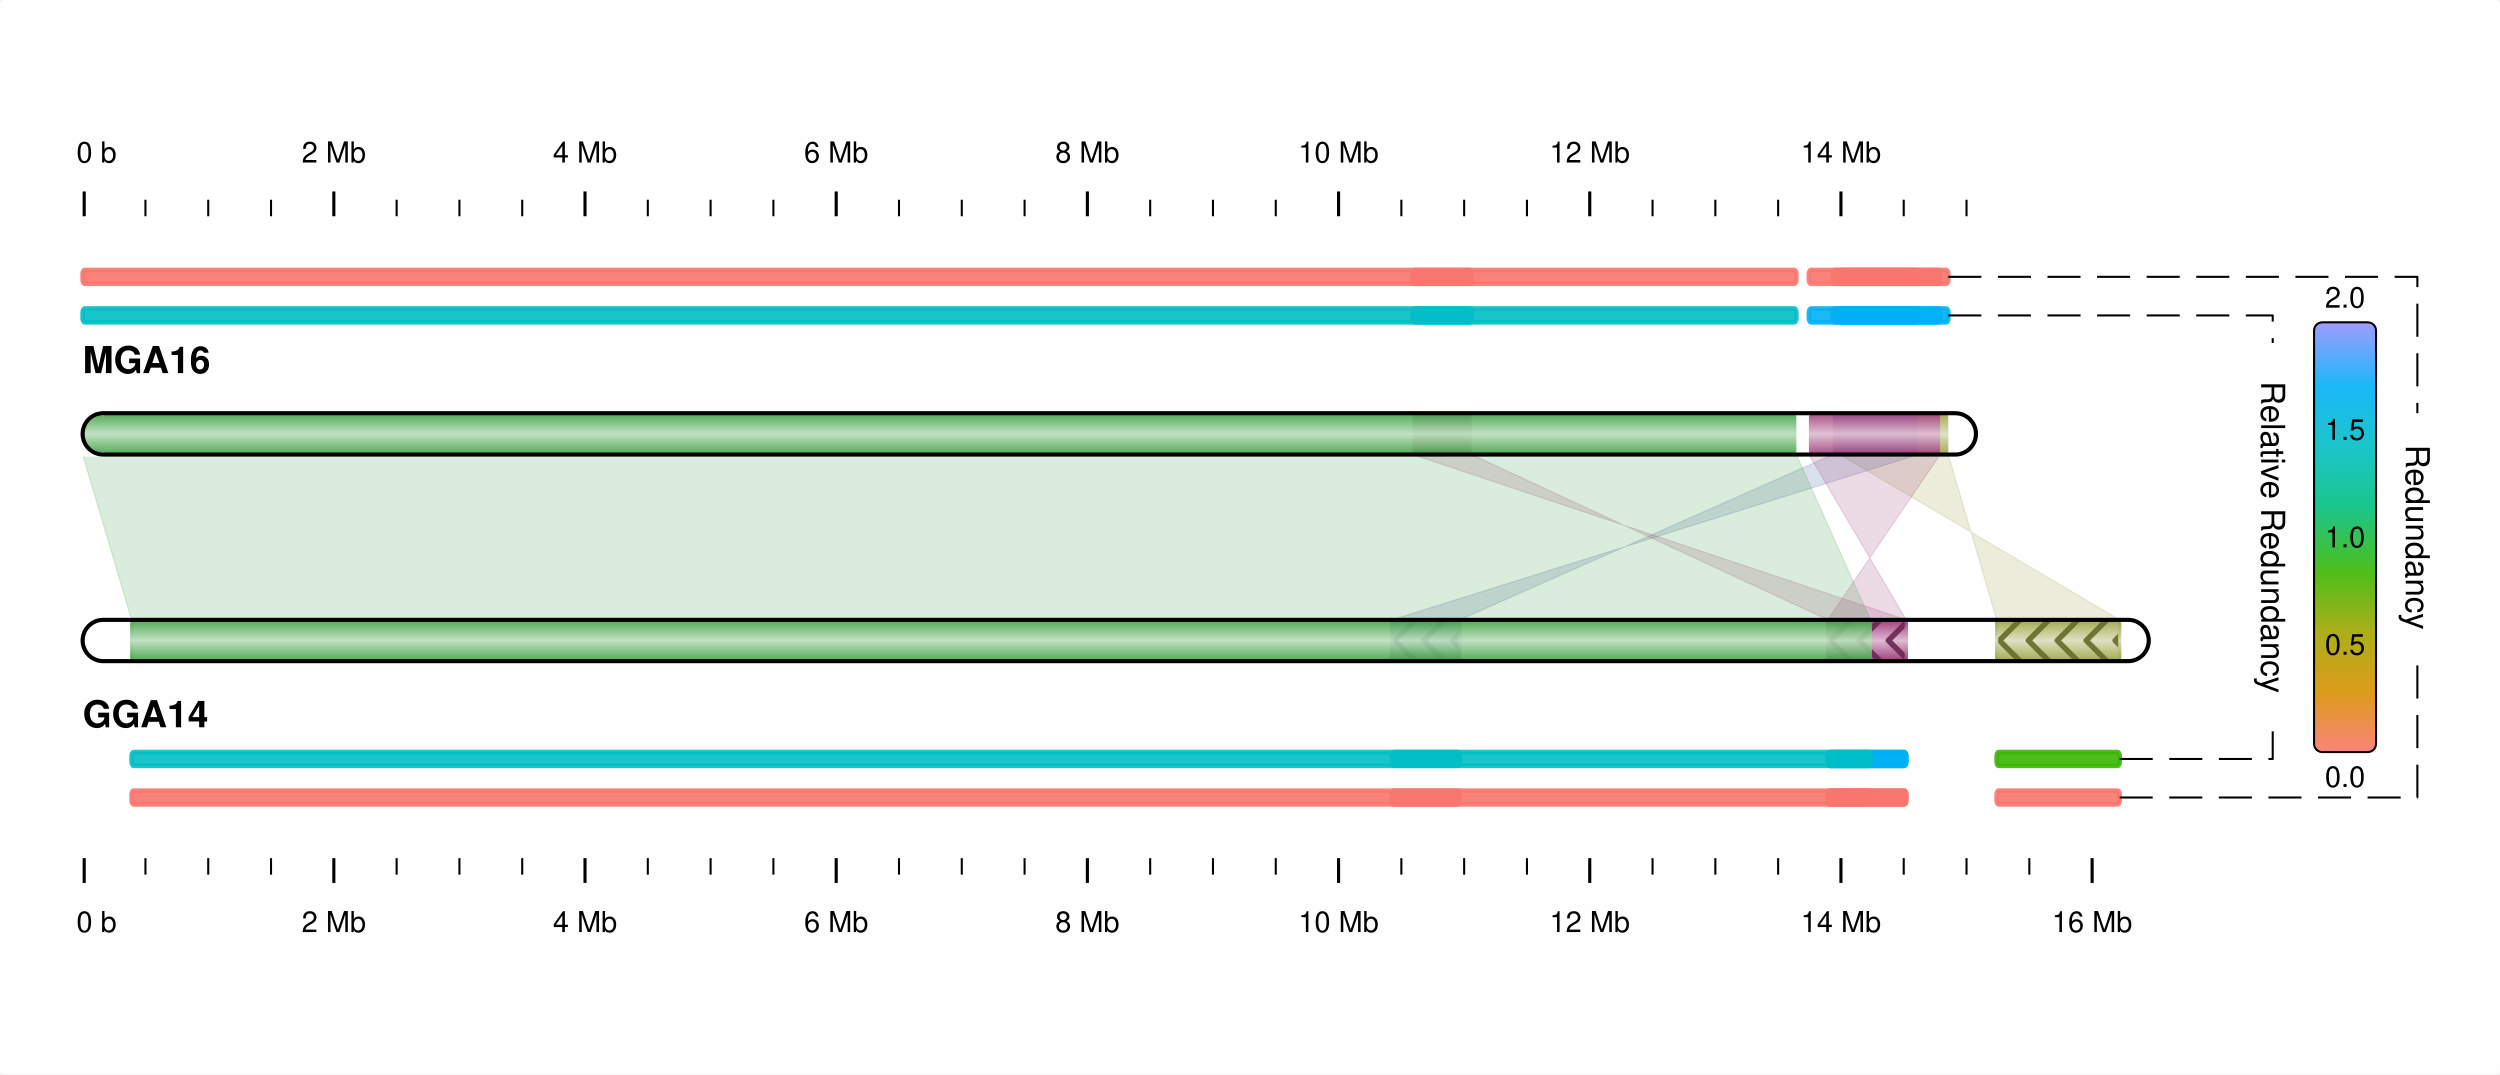
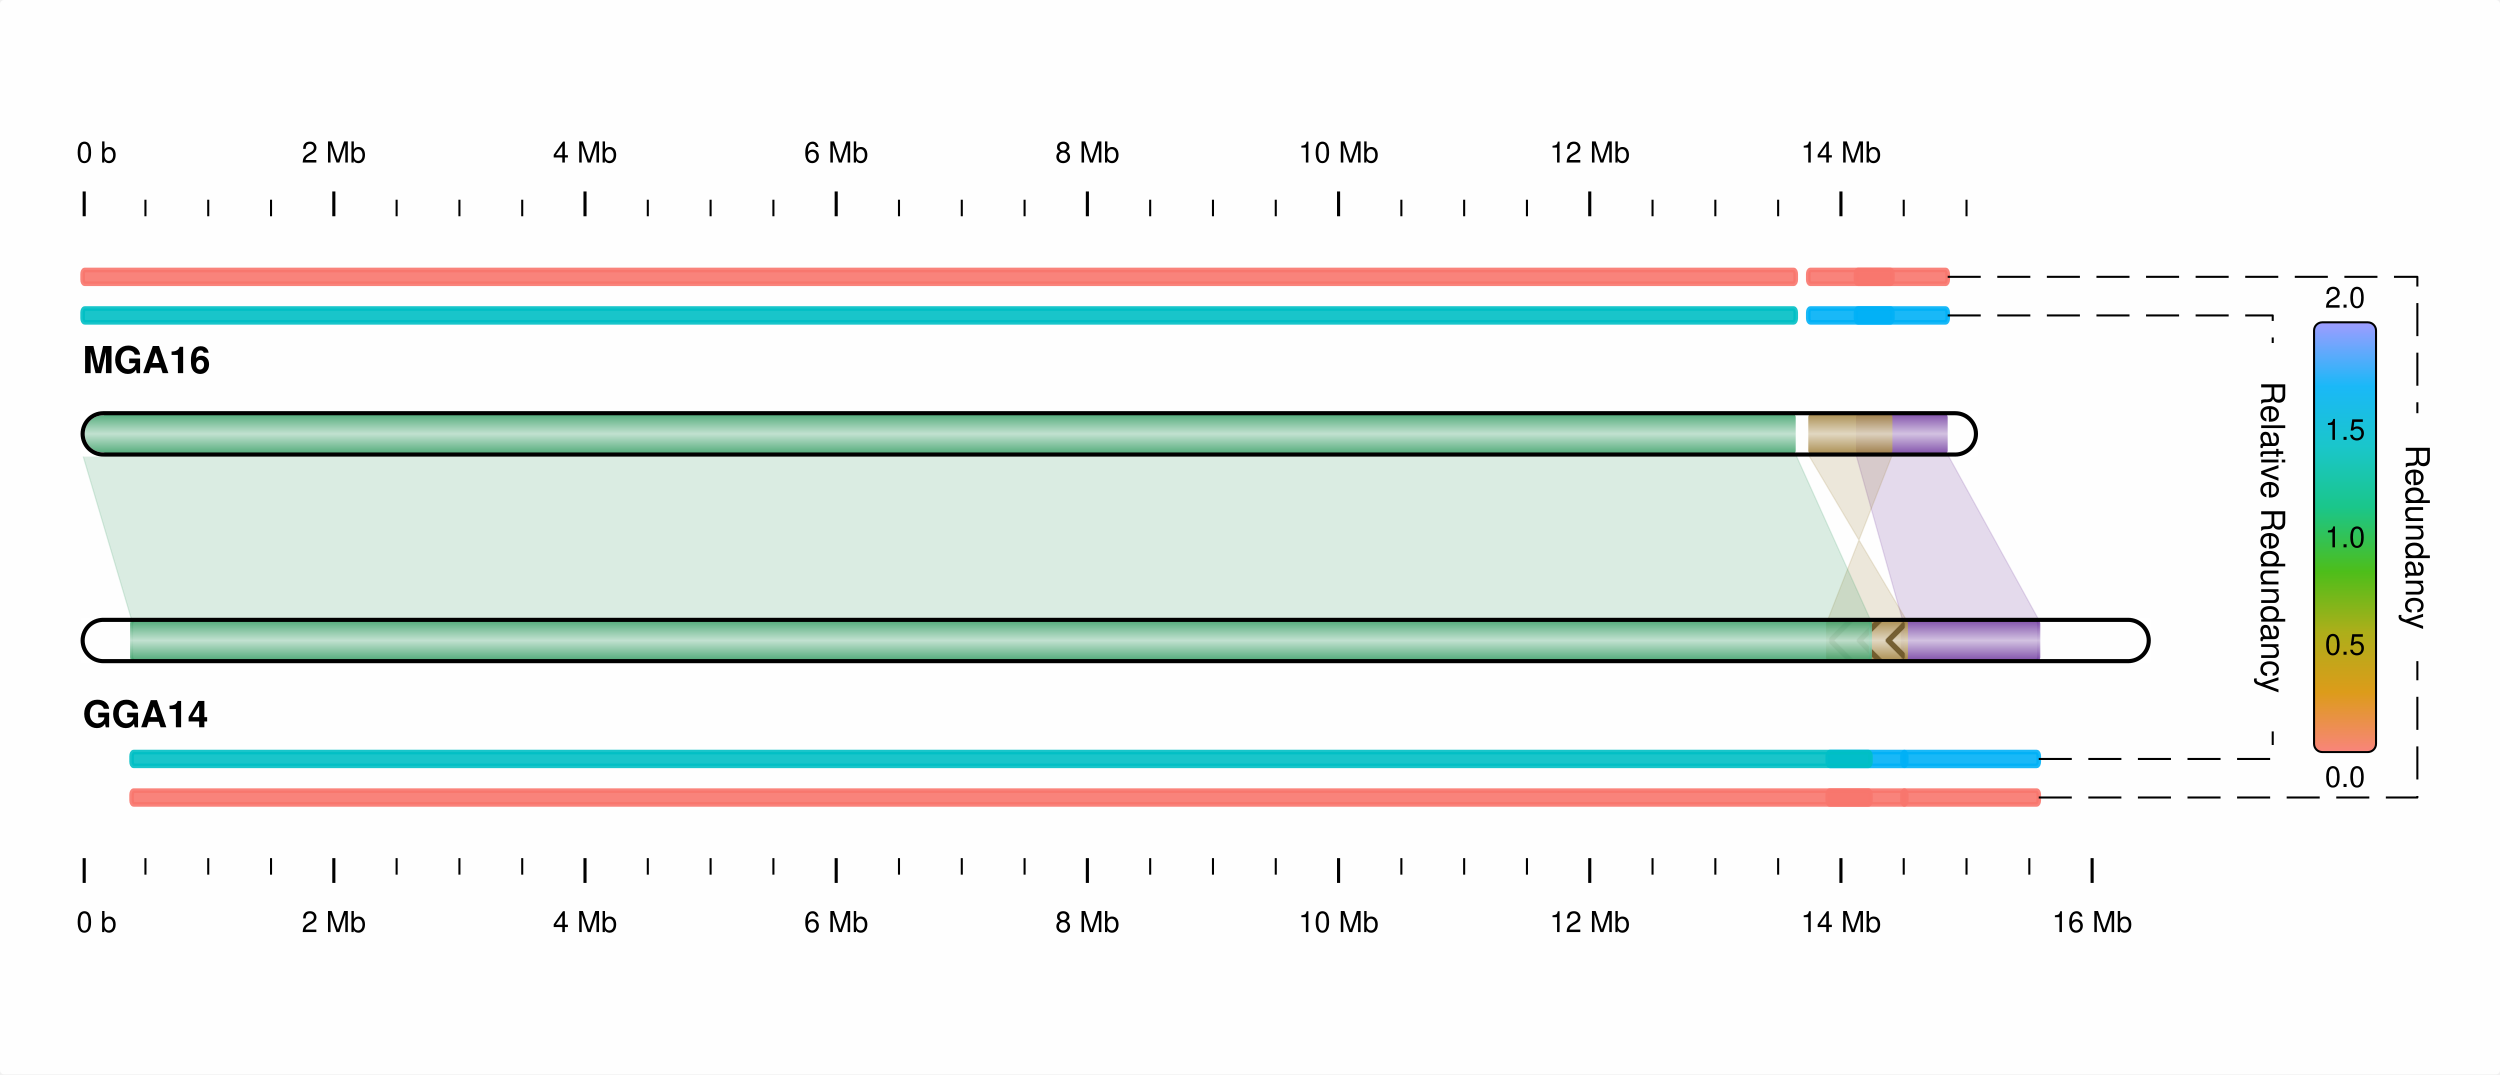
<svg xmlns="http://www.w3.org/2000/svg" viewBox="0 0 605 260">
  <rect x="0" y="0" width="605" height="260" rx="1" ry="1" fill="white" fill-opacity="0.9" stroke="white" stroke-width="0" stroke-opacity="1" />
  <text id="18.50000039.333328" x="18.5" y="39.333" dominant-baseline="" baseline-shift="" alignment-baseline="" font-size="7px" font-family="Helvetica,Arial" font-variant="normal" text-anchor="start" text-align="start" line-height="125%%">
0 b</text>
  <line id="20.37500046.33332820.37500052.333328" x1="20.375" y1="46.333" x2="20.375" y2="52.333" stroke-width="0.75" stroke="black" />
  <line id="35.19664448.33332835.19664452.333328" x1="35.197" y1="48.333" x2="35.197" y2="52.333" stroke-width="0.5" stroke="black" />
  <line id="50.39328848.33332850.39328852.333328" x1="50.393" y1="48.333" x2="50.393" y2="52.333" stroke-width="0.5" stroke="black" />
  <line id="65.58993548.33332865.58993552.333328" x1="65.59" y1="48.333" x2="65.59" y2="52.333" stroke-width="0.5" stroke="black" />
  <line id="80.78657546.33332880.78657552.333328" x1="80.787" y1="46.333" x2="80.787" y2="52.333" stroke-width="0.75" stroke="black" />
  <text id="80.78657539.333328" x="80.787" y="39.333" dominant-baseline="" baseline-shift="" alignment-baseline="" font-size="7px" font-weight="normal" font-family="Helvetica,Arial" font-variant="normal" text-anchor="middle" text-align="start" line-height="125%%">
2 Mb</text>
  <line id="95.98322348.33332895.98322352.333328" x1="95.983" y1="48.333" x2="95.983" y2="52.333" stroke-width="0.5" stroke="black" />
  <line id="111.17987148.333328111.17987152.333328" x1="111.18" y1="48.333" x2="111.18" y2="52.333" stroke-width="0.5" stroke="black" />
  <line id="126.37651148.333328126.37651152.333328" x1="126.377" y1="48.333" x2="126.377" y2="52.333" stroke-width="0.5" stroke="black" />
  <line id="141.57315146.333328141.57315152.333328" x1="141.573" y1="46.333" x2="141.573" y2="52.333" stroke-width="0.75" stroke="black" />
  <text id="141.57315139.333328" x="141.573" y="39.333" dominant-baseline="" baseline-shift="" alignment-baseline="" font-size="7px" font-weight="normal" font-family="Helvetica,Arial" font-variant="normal" text-anchor="middle" text-align="start" line-height="125%%">
4 Mb</text>
  <line id="156.76980648.333328156.76980652.333328" x1="156.77" y1="48.333" x2="156.77" y2="52.333" stroke-width="0.5" stroke="black" />
  <line id="171.96644648.333328171.96644652.333328" x1="171.966" y1="48.333" x2="171.966" y2="52.333" stroke-width="0.5" stroke="black" />
  <line id="187.16308648.333328187.16308652.333328" x1="187.163" y1="48.333" x2="187.163" y2="52.333" stroke-width="0.5" stroke="black" />
  <line id="202.35974146.333328202.35974152.333328" x1="202.36" y1="46.333" x2="202.36" y2="52.333" stroke-width="0.75" stroke="black" />
  <text id="202.35974139.333328" x="202.36" y="39.333" dominant-baseline="" baseline-shift="" alignment-baseline="" font-size="7px" font-weight="normal" font-family="Helvetica,Arial" font-variant="normal" text-anchor="middle" text-align="start" line-height="125%%">
6 Mb</text>
  <line id="217.55638148.333328217.55638152.333328" x1="217.556" y1="48.333" x2="217.556" y2="52.333" stroke-width="0.5" stroke="black" />
  <line id="232.75302148.333328232.75302152.333328" x1="232.753" y1="48.333" x2="232.753" y2="52.333" stroke-width="0.5" stroke="black" />
  <line id="247.94966148.333328247.94966152.333328" x1="247.95" y1="48.333" x2="247.95" y2="52.333" stroke-width="0.5" stroke="black" />
  <line id="263.14630146.333328263.14630152.333328" x1="263.146" y1="46.333" x2="263.146" y2="52.333" stroke-width="0.75" stroke="black" />
  <text id="263.14630139.333328" x="263.146" y="39.333" dominant-baseline="" baseline-shift="" alignment-baseline="" font-size="7px" font-weight="normal" font-family="Helvetica,Arial" font-variant="normal" text-anchor="middle" text-align="start" line-height="125%%">
8 Mb</text>
  <line id="278.34295748.333328278.34295752.333328" x1="278.343" y1="48.333" x2="278.343" y2="52.333" stroke-width="0.5" stroke="black" />
  <line id="293.53961248.333328293.53961252.333328" x1="293.54" y1="48.333" x2="293.54" y2="52.333" stroke-width="0.5" stroke="black" />
  <line id="308.73623748.333328308.73623752.333328" x1="308.736" y1="48.333" x2="308.736" y2="52.333" stroke-width="0.5" stroke="black" />
  <line id="323.93289246.333328323.93289252.333328" x1="323.933" y1="46.333" x2="323.933" y2="52.333" stroke-width="0.75" stroke="black" />
  <text id="323.93289239.333328" x="323.933" y="39.333" dominant-baseline="" baseline-shift="" alignment-baseline="" font-size="7px" font-weight="normal" font-family="Helvetica,Arial" font-variant="normal" text-anchor="middle" text-align="start" line-height="125%%">
10 Mb</text>
  <line id="339.12954748.333328339.12954752.333328" x1="339.13" y1="48.333" x2="339.13" y2="52.333" stroke-width="0.5" stroke="black" />
  <line id="354.32617248.333328354.32617252.333328" x1="354.326" y1="48.333" x2="354.326" y2="52.333" stroke-width="0.5" stroke="black" />
  <line id="369.52282748.333328369.52282752.333328" x1="369.523" y1="48.333" x2="369.523" y2="52.333" stroke-width="0.5" stroke="black" />
  <line id="384.71948246.333328384.71948252.333328" x1="384.719" y1="46.333" x2="384.719" y2="52.333" stroke-width="0.75" stroke="black" />
  <text id="384.71948239.333328" x="384.719" y="39.333" dominant-baseline="" baseline-shift="" alignment-baseline="" font-size="7px" font-weight="normal" font-family="Helvetica,Arial" font-variant="normal" text-anchor="middle" text-align="start" line-height="125%%">
12 Mb</text>
  <line id="399.91610748.333328399.91610752.333328" x1="399.916" y1="48.333" x2="399.916" y2="52.333" stroke-width="0.5" stroke="black" />
  <line id="415.11276248.333328415.11276252.333328" x1="415.113" y1="48.333" x2="415.113" y2="52.333" stroke-width="0.5" stroke="black" />
  <line id="430.30941848.333328430.30941852.333328" x1="430.309" y1="48.333" x2="430.309" y2="52.333" stroke-width="0.5" stroke="black" />
  <line id="445.50604246.333328445.50604252.333328" x1="445.506" y1="46.333" x2="445.506" y2="52.333" stroke-width="0.75" stroke="black" />
  <text id="445.50604239.333328" x="445.506" y="39.333" dominant-baseline="" baseline-shift="" alignment-baseline="" font-size="7px" font-weight="normal" font-family="Helvetica,Arial" font-variant="normal" text-anchor="middle" text-align="start" line-height="125%%">
14 Mb</text>
  <line id="460.70269848.333328460.70269852.333328" x1="460.703" y1="48.333" x2="460.703" y2="52.333" stroke-width="0.5" stroke="black" />
  <line id="475.89932348.333328475.89932352.333328" x1="475.899" y1="48.333" x2="475.899" y2="52.333" stroke-width="0.5" stroke="black" />
  <text id="18.500000225.566666" x="18.5" y="225.567" dominant-baseline="" baseline-shift="" alignment-baseline="" font-size="7px" font-family="Helvetica,Arial" font-variant="normal" text-anchor="start" text-align="start" line-height="125%%">
0 b</text>
  <line id="20.375000213.66667220.375000207.666672" x1="20.375" y1="213.667" x2="20.375" y2="207.667" stroke-width="0.75" stroke="black" />
  <line id="35.196644211.66667235.196644207.666672" x1="35.197" y1="211.667" x2="35.197" y2="207.667" stroke-width="0.5" stroke="black" />
  <line id="50.393288211.66667250.393288207.666672" x1="50.393" y1="211.667" x2="50.393" y2="207.667" stroke-width="0.5" stroke="black" />
  <line id="65.589935211.66667265.589935207.666672" x1="65.59" y1="211.667" x2="65.59" y2="207.667" stroke-width="0.5" stroke="black" />
  <line id="80.786575213.66667280.786575207.666672" x1="80.787" y1="213.667" x2="80.787" y2="207.667" stroke-width="0.75" stroke="black" />
  <text id="80.786575225.566666" x="80.787" y="225.567" dominant-baseline="" baseline-shift="" alignment-baseline="" font-size="7px" font-weight="normal" font-family="Helvetica,Arial" font-variant="normal" text-anchor="middle" text-align="start" line-height="125%%">
2 Mb</text>
  <line id="95.983223211.66667295.983223207.666672" x1="95.983" y1="211.667" x2="95.983" y2="207.667" stroke-width="0.5" stroke="black" />
  <line id="111.179871211.666672111.179871207.666672" x1="111.18" y1="211.667" x2="111.18" y2="207.667" stroke-width="0.5" stroke="black" />
  <line id="126.376511211.666672126.376511207.666672" x1="126.377" y1="211.667" x2="126.377" y2="207.667" stroke-width="0.5" stroke="black" />
  <line id="141.573151213.666672141.573151207.666672" x1="141.573" y1="213.667" x2="141.573" y2="207.667" stroke-width="0.75" stroke="black" />
  <text id="141.573151225.566666" x="141.573" y="225.567" dominant-baseline="" baseline-shift="" alignment-baseline="" font-size="7px" font-weight="normal" font-family="Helvetica,Arial" font-variant="normal" text-anchor="middle" text-align="start" line-height="125%%">
4 Mb</text>
  <line id="156.769806211.666672156.769806207.666672" x1="156.77" y1="211.667" x2="156.77" y2="207.667" stroke-width="0.5" stroke="black" />
  <line id="171.966446211.666672171.966446207.666672" x1="171.966" y1="211.667" x2="171.966" y2="207.667" stroke-width="0.5" stroke="black" />
  <line id="187.163086211.666672187.163086207.666672" x1="187.163" y1="211.667" x2="187.163" y2="207.667" stroke-width="0.5" stroke="black" />
  <line id="202.359741213.666672202.359741207.666672" x1="202.36" y1="213.667" x2="202.36" y2="207.667" stroke-width="0.75" stroke="black" />
  <text id="202.359741225.566666" x="202.36" y="225.567" dominant-baseline="" baseline-shift="" alignment-baseline="" font-size="7px" font-weight="normal" font-family="Helvetica,Arial" font-variant="normal" text-anchor="middle" text-align="start" line-height="125%%">
6 Mb</text>
  <line id="217.556381211.666672217.556381207.666672" x1="217.556" y1="211.667" x2="217.556" y2="207.667" stroke-width="0.5" stroke="black" />
  <line id="232.753021211.666672232.753021207.666672" x1="232.753" y1="211.667" x2="232.753" y2="207.667" stroke-width="0.5" stroke="black" />
  <line id="247.949661211.666672247.949661207.666672" x1="247.95" y1="211.667" x2="247.95" y2="207.667" stroke-width="0.5" stroke="black" />
  <line id="263.146301213.666672263.146301207.666672" x1="263.146" y1="213.667" x2="263.146" y2="207.667" stroke-width="0.75" stroke="black" />
  <text id="263.146301225.566666" x="263.146" y="225.567" dominant-baseline="" baseline-shift="" alignment-baseline="" font-size="7px" font-weight="normal" font-family="Helvetica,Arial" font-variant="normal" text-anchor="middle" text-align="start" line-height="125%%">
8 Mb</text>
  <line id="278.342957211.666672278.342957207.666672" x1="278.343" y1="211.667" x2="278.343" y2="207.667" stroke-width="0.5" stroke="black" />
  <line id="293.539612211.666672293.539612207.666672" x1="293.54" y1="211.667" x2="293.54" y2="207.667" stroke-width="0.5" stroke="black" />
  <line id="308.736237211.666672308.736237207.666672" x1="308.736" y1="211.667" x2="308.736" y2="207.667" stroke-width="0.5" stroke="black" />
  <line id="323.932892213.666672323.932892207.666672" x1="323.933" y1="213.667" x2="323.933" y2="207.667" stroke-width="0.75" stroke="black" />
  <text id="323.932892225.566666" x="323.933" y="225.567" dominant-baseline="" baseline-shift="" alignment-baseline="" font-size="7px" font-weight="normal" font-family="Helvetica,Arial" font-variant="normal" text-anchor="middle" text-align="start" line-height="125%%">
10 Mb</text>
  <line id="339.129547211.666672339.129547207.666672" x1="339.13" y1="211.667" x2="339.13" y2="207.667" stroke-width="0.5" stroke="black" />
  <line id="354.326172211.666672354.326172207.666672" x1="354.326" y1="211.667" x2="354.326" y2="207.667" stroke-width="0.5" stroke="black" />
  <line id="369.522827211.666672369.522827207.666672" x1="369.523" y1="211.667" x2="369.523" y2="207.667" stroke-width="0.5" stroke="black" />
  <line id="384.719482213.666672384.719482207.666672" x1="384.719" y1="213.667" x2="384.719" y2="207.667" stroke-width="0.75" stroke="black" />
  <text id="384.719482225.566666" x="384.719" y="225.567" dominant-baseline="" baseline-shift="" alignment-baseline="" font-size="7px" font-weight="normal" font-family="Helvetica,Arial" font-variant="normal" text-anchor="middle" text-align="start" line-height="125%%">
12 Mb</text>
  <line id="399.916107211.666672399.916107207.666672" x1="399.916" y1="211.667" x2="399.916" y2="207.667" stroke-width="0.5" stroke="black" />
  <line id="415.112762211.666672415.112762207.666672" x1="415.113" y1="211.667" x2="415.113" y2="207.667" stroke-width="0.5" stroke="black" />
  <line id="430.309418211.666672430.309418207.666672" x1="430.309" y1="211.667" x2="430.309" y2="207.667" stroke-width="0.5" stroke="black" />
  <line id="445.506042213.666672445.506042207.666672" x1="445.506" y1="213.667" x2="445.506" y2="207.667" stroke-width="0.75" stroke="black" />
  <text id="445.506042225.566666" x="445.506" y="225.567" dominant-baseline="" baseline-shift="" alignment-baseline="" font-size="7px" font-weight="normal" font-family="Helvetica,Arial" font-variant="normal" text-anchor="middle" text-align="start" line-height="125%%">
14 Mb</text>
  <line id="460.702698211.666672460.702698207.666672" x1="460.703" y1="211.667" x2="460.703" y2="207.667" stroke-width="0.5" stroke="black" />
  <line id="475.899323211.666672475.899323207.666672" x1="475.899" y1="211.667" x2="475.899" y2="207.667" stroke-width="0.5" stroke="black" />
  <line id="491.095978211.666672491.095978207.666672" x1="491.096" y1="211.667" x2="491.096" y2="207.667" stroke-width="0.5" stroke="black" />
  <line id="506.292633213.666672506.292633207.666672" x1="506.293" y1="213.667" x2="506.293" y2="207.667" stroke-width="0.75" stroke="black" />
  <text id="506.292633225.566666" x="506.293" y="225.567" dominant-baseline="" baseline-shift="" alignment-baseline="" font-size="7px" font-weight="normal" font-family="Helvetica,Arial" font-variant="normal" text-anchor="middle" text-align="start" line-height="125%%">
16 Mb</text>
  <defs id="">
-     <linearGradient id="grad445.202118110.000000" x1="0%" y1="0%" x2="100%" y2="0%">
-       <stop offset="0%" stop-color="#96A03B" stop-opacity="1" />
-       <stop offset="50%" stop-color="#DADDBA" stop-opacity="1" />
-       <stop offset="100%" stop-color="#96A03B" stop-opacity="1" />
-     </linearGradient>
-   </defs>
-   <rect x="445.202" y="110" width="10" height="26.29" rx="1" ry="1" fill="url(#grad445.202118110.000000)" fill-opacity="0.9" stroke-width="0.75" stroke-opacity="0.9" transform="rotate(-90 445.2021 110)" />
-   <defs id="">
-     <linearGradient id="grad445.202118110.000000NRC" x1="0%" y1="0%" x2="100%" y2="0%">
-       <stop offset="100%" stop-color="#00B0F6" stop-opacity="1" />
-     </linearGradient>
-   </defs>
-   <rect x="477.202" y="110" width="3.333" height="26.29" rx="1" ry="0.5" fill="url(#grad445.202118110.000000NRC)" fill-opacity="0.9" stroke="url(#grad445.202118110.000000NRC)" stroke-width="1.125" stroke-opacity="0.9" transform="rotate(-90 445.2021 110)" />
-   <defs id="">
-     <linearGradient id="grad445.202118110.000000NRCRedun" x1="0%" y1="0%" x2="100%" y2="0%">
-       <stop offset="100%" stop-color="#F8766D" stop-opacity="1" />
-     </linearGradient>
-   </defs>
-   <rect x="486.535" y="110" width="3.333" height="26.29" rx="1" ry="0.5" fill="url(#grad445.202118110.000000NRCRedun)" fill-opacity="0.9" stroke="url(#grad445.202118110.000000NRCRedun)" stroke-width="1.125" stroke-opacity="0.9" transform="rotate(-90 445.2021 110)" />
-   <defs id="">
-     <linearGradient id="grad483.193726160.000000" x1="0%" y1="0%" x2="100%" y2="0%">
-       <stop offset="0%" stop-color="#96A03B" stop-opacity="1" />
-       <stop offset="50%" stop-color="#DADDBA" stop-opacity="1" />
-       <stop offset="100%" stop-color="#96A03B" stop-opacity="1" />
-     </linearGradient>
-   </defs>
-   <rect x="483.194" y="160" width="10" height="29.764" rx="1" ry="1" fill="url(#grad483.193726160.000000)" fill-opacity="0.9" stroke="url(#grad483.193726160.000000)" stroke-width="0.75" stroke-opacity="0.9" transform="rotate(-90 483.1937 160)" />
-   <defs id="">
-     <pattern id="Wavy483.193726160.000000" x="483.194" y="160" width="10" height="7" patternUnits="userSpaceOnUse">
-       <path id="" d="m -0.665,6.335 l 5.665,-5.67 l 5.665,5.67 " fill="none" fill-opacity="0.9" stroke="#646B27" stroke-opacity="1" stroke-linejoin="round" stroke-width="1.33" />
+     <linearGradient id="grad449.153229110.000000" x1="0%" y1="0%" x2="100%" y2="0%">
+       <stop offset="0%" stop-color="#713BA0" stop-opacity="1" />
+       <stop offset="50%" stop-color="#CDBADD" stop-opacity="1" />
+       <stop offset="100%" stop-color="#713BA0" stop-opacity="1" />
+     </linearGradient>
+   </defs>
+   <rect x="449.153" y="110" width="10" height="22.187" rx="1" ry="1" fill="url(#grad449.153229110.000000)" fill-opacity="0.9" stroke-width="0.75" stroke-opacity="0.9" transform="rotate(-90 449.1532 110)" />
+   <defs id="">
+     <linearGradient id="grad449.153229110.000000NRC" x1="0%" y1="0%" x2="100%" y2="0%">
+       <stop offset="100%" stop-color="#00B0F6" stop-opacity="1" />
+     </linearGradient>
+   </defs>
+   <rect x="481.153" y="110" width="3.333" height="22.187" rx="1" ry="0.5" fill="url(#grad449.153229110.000000NRC)" fill-opacity="0.9" stroke="url(#grad449.153229110.000000NRC)" stroke-width="1.125" stroke-opacity="0.9" transform="rotate(-90 449.1532 110)" />
+   <defs id="">
+     <linearGradient id="grad449.153229110.000000NRCRedun" x1="0%" y1="0%" x2="100%" y2="0%">
+       <stop offset="100%" stop-color="#F8766D" stop-opacity="1" />
+     </linearGradient>
+   </defs>
+   <rect x="490.487" y="110" width="3.333" height="22.187" rx="1" ry="0.5" fill="url(#grad449.153229110.000000NRCRedun)" fill-opacity="0.9" stroke="url(#grad449.153229110.000000NRCRedun)" stroke-width="1.125" stroke-opacity="0.9" transform="rotate(-90 449.1532 110)" />
+   <defs id="">
+     <linearGradient id="grad460.398773160.000000" x1="0%" y1="0%" x2="100%" y2="0%">
+       <stop offset="0%" stop-color="#713BA0" stop-opacity="1" />
+       <stop offset="50%" stop-color="#CDBADD" stop-opacity="1" />
+       <stop offset="100%" stop-color="#713BA0" stop-opacity="1" />
+     </linearGradient>
+   </defs>
+   <rect x="460.399" y="160" width="10" height="32.977" rx="1" ry="1" fill="url(#grad460.398773160.000000)" fill-opacity="0.9" stroke="url(#grad460.398773160.000000)" stroke-width="0.75" stroke-opacity="0.9" transform="rotate(-90 460.3988 160)" />
+   <defs id="">
+     <linearGradient id="grad460.398773160.000000NRC" x1="0%" y1="0%" x2="100%" y2="0%">
+       <stop offset="100%" stop-color="#00B0F6" stop-opacity="1" />
+     </linearGradient>
+   </defs>
+   <rect x="435.065" y="160" width="3.333" height="32.977" rx="1" ry="0.5" fill="url(#grad460.398773160.000000NRC)" fill-opacity="0.9" stroke="url(#grad460.398773160.000000NRC)" stroke-width="1.125" stroke-opacity="0.9" transform="rotate(-90 460.3988 160)" />
+   <defs id="">
+     <linearGradient id="grad460.398773160.000000NRCRedun" x1="0%" y1="0%" x2="100%" y2="0%">
+       <stop offset="100%" stop-color="#F8766D" stop-opacity="1" />
+     </linearGradient>
+   </defs>
+   <rect x="425.732" y="160" width="3.333" height="32.977" rx="1" ry="0.5" fill="url(#grad460.398773160.000000NRCRedun)" fill-opacity="0.9" stroke="url(#grad460.398773160.000000NRCRedun)" stroke-width="1.125" stroke-opacity="0.9" transform="rotate(-90 460.3988 160)" />
+   <polygon points="449.153,110 471.34,110 493.375,150 460.399,150 " fill="#713BA0" stroke="#713BA0" stroke-width="0.3" stroke-opacity="0.18" fill-opacity="0.18" />
+   <defs id="">
+     <linearGradient id="grad437.603790110.000000" x1="0%" y1="0%" x2="100%" y2="0%">
+       <stop offset="0%" stop-color="#A0803B" stop-opacity="1" />
+       <stop offset="50%" stop-color="#DDD2BA" stop-opacity="1" />
+       <stop offset="100%" stop-color="#A0803B" stop-opacity="1" />
+     </linearGradient>
+   </defs>
+   <rect x="437.604" y="110" width="10" height="20.363" rx="1" ry="1" fill="url(#grad437.603790110.000000)" fill-opacity="0.9" stroke-width="0.75" stroke-opacity="0.9" transform="rotate(-90 437.6038 110)" />
+   <defs id="">
+     <linearGradient id="grad437.603790110.000000NRC" x1="0%" y1="0%" x2="100%" y2="0%">
+       <stop offset="100%" stop-color="#00B0F6" stop-opacity="1" />
+     </linearGradient>
+   </defs>
+   <rect x="469.604" y="110" width="3.333" height="20.363" rx="1" ry="0.5" fill="url(#grad437.603790110.000000NRC)" fill-opacity="0.9" stroke="url(#grad437.603790110.000000NRC)" stroke-width="1.125" stroke-opacity="0.9" transform="rotate(-90 437.6038 110)" />
+   <defs id="">
+     <linearGradient id="grad437.603790110.000000NRCRedun" x1="0%" y1="0%" x2="100%" y2="0%">
+       <stop offset="100%" stop-color="#F8766D" stop-opacity="1" />
+     </linearGradient>
+   </defs>
+   <rect x="478.937" y="110" width="3.333" height="20.363" rx="1" ry="0.5" fill="url(#grad437.603790110.000000NRCRedun)" fill-opacity="0.9" stroke="url(#grad437.603790110.000000NRCRedun)" stroke-width="1.125" stroke-opacity="0.9" transform="rotate(-90 437.6038 110)" />
+   <defs id="">
+     <linearGradient id="grad442.314758160.000000" x1="0%" y1="0%" x2="100%" y2="0%">
+       <stop offset="0%" stop-color="#A0803B" stop-opacity="1" />
+       <stop offset="50%" stop-color="#DDD2BA" stop-opacity="1" />
+       <stop offset="100%" stop-color="#A0803B" stop-opacity="1" />
+     </linearGradient>
+   </defs>
+   <rect x="442.315" y="160" width="10" height="18.996" rx="1" ry="1" fill="url(#grad442.314758160.000000)" fill-opacity="0.9" stroke="url(#grad442.314758160.000000)" stroke-width="0.75" stroke-opacity="0.9" transform="rotate(-90 442.3148 160)" />
+   <defs id="">
+     <pattern id="Wavy442.314758160.000000" x="442.315" y="160" width="10" height="7" patternUnits="userSpaceOnUse">
+       <path id="" d="m -0.665,6.335 l 5.665,-5.67 l 5.665,5.67 " fill="none" fill-opacity="0.9" stroke="#6B5527" stroke-opacity="1" stroke-linejoin="round" stroke-width="1.33" />
    </pattern>
  </defs>
-   <rect x="483.194" y="160" width="10" height="29.764" rx="1" ry="1" fill="url(#Wavy483.193726160.000000)" fill-opacity="0.9" stroke="url(#grad483.193726160.000000)" stroke-width="0.75" stroke-opacity="0.9" transform="rotate(-90 483.1937 160)" />
-   <defs id="">
-     <linearGradient id="grad483.193726160.000000NRC" x1="0%" y1="0%" x2="100%" y2="0%">
-       <stop offset="100%" stop-color="#39B600" stop-opacity="1" />
-     </linearGradient>
-   </defs>
-   <rect x="457.86" y="160" width="3.333" height="29.764" rx="1" ry="0.5" fill="url(#grad483.193726160.000000NRC)" fill-opacity="0.9" stroke="url(#grad483.193726160.000000NRC)" stroke-width="1.125" stroke-opacity="0.9" transform="rotate(-90 483.1937 160)" />
-   <defs id="">
-     <linearGradient id="grad483.193726160.000000NRCRedun" x1="0%" y1="0%" x2="100%" y2="0%">
-       <stop offset="100%" stop-color="#F8766D" stop-opacity="1" />
-     </linearGradient>
-   </defs>
-   <rect x="448.527" y="160" width="3.333" height="29.764" rx="1" ry="0.5" fill="url(#grad483.193726160.000000NRCRedun)" fill-opacity="0.9" stroke="url(#grad483.193726160.000000NRCRedun)" stroke-width="1.125" stroke-opacity="0.9" transform="rotate(-90 483.1937 160)" />
-   <polygon points="445.202,110 471.492,110 483.194,150 512.958,150 " fill="#96A03B" stroke="#96A03B" stroke-width="0.3" stroke-opacity="0.18" fill-opacity="0.18" />
-   <defs id="">
-     <linearGradient id="grad443.530487110.000000" x1="0%" y1="0%" x2="100%" y2="0%">
-       <stop offset="0%" stop-color="#3B59A0" stop-opacity="1" />
-       <stop offset="50%" stop-color="#BAC4DD" stop-opacity="1" />
-       <stop offset="100%" stop-color="#3B59A0" stop-opacity="1" />
-     </linearGradient>
-   </defs>
-   <rect x="443.53" y="110" width="10" height="20.667" rx="1" ry="1" fill="url(#grad443.530487110.000000)" fill-opacity="0.9" stroke-width="0.75" stroke-opacity="0.9" transform="rotate(-90 443.5305 110)" />
-   <defs id="">
-     <linearGradient id="grad443.530487110.000000NRC" x1="0%" y1="0%" x2="100%" y2="0%">
-       <stop offset="100%" stop-color="#00B0F6" stop-opacity="1" />
-     </linearGradient>
-   </defs>
-   <rect x="475.53" y="110" width="3.333" height="20.667" rx="1" ry="0.5" fill="url(#grad443.530487110.000000NRC)" fill-opacity="0.9" stroke="url(#grad443.530487110.000000NRC)" stroke-width="1.125" stroke-opacity="0.9" transform="rotate(-90 443.5305 110)" />
-   <defs id="">
-     <linearGradient id="grad443.530487110.000000NRCRedun" x1="0%" y1="0%" x2="100%" y2="0%">
-       <stop offset="100%" stop-color="#F8766D" stop-opacity="1" />
-     </linearGradient>
-   </defs>
-   <rect x="484.864" y="110" width="3.333" height="20.667" rx="1" ry="0.5" fill="url(#grad443.530487110.000000NRCRedun)" fill-opacity="0.9" stroke="url(#grad443.530487110.000000NRCRedun)" stroke-width="1.125" stroke-opacity="0.9" transform="rotate(-90 443.5305 110)" />
-   <defs id="">
-     <linearGradient id="grad336.850037160.000000" x1="0%" y1="0%" x2="100%" y2="0%">
-       <stop offset="0%" stop-color="#3B59A0" stop-opacity="1" />
-       <stop offset="50%" stop-color="#BAC4DD" stop-opacity="1" />
-       <stop offset="100%" stop-color="#3B59A0" stop-opacity="1" />
-     </linearGradient>
-   </defs>
-   <rect x="336.85" y="160" width="10" height="16.412" rx="1" ry="1" fill="url(#grad336.850037160.000000)" fill-opacity="0.9" stroke="url(#grad336.850037160.000000)" stroke-width="0.75" stroke-opacity="0.9" transform="rotate(-90 336.85 160)" />
-   <defs id="">
-     <pattern id="Wavy336.850037160.000000" x="336.85" y="160" width="10" height="7" patternUnits="userSpaceOnUse">
-       <path id="" d="m -0.665,6.335 l 5.665,-5.67 l 5.665,5.67 " fill="none" fill-opacity="0.9" stroke="#273B6B" stroke-opacity="1" stroke-linejoin="round" stroke-width="1.33" />
-     </pattern>
-   </defs>
-   <rect x="336.85" y="160" width="10" height="16.412" rx="1" ry="1" fill="url(#Wavy336.850037160.000000)" fill-opacity="0.9" stroke="url(#grad336.850037160.000000)" stroke-width="0.75" stroke-opacity="0.9" transform="rotate(-90 336.85 160)" />
-   <defs id="">
-     <linearGradient id="grad336.850037160.000000NRC" x1="0%" y1="0%" x2="100%" y2="0%">
-       <stop offset="100%" stop-color="#00B0F6" stop-opacity="1" />
-     </linearGradient>
-   </defs>
-   <rect x="311.517" y="160" width="3.333" height="16.412" rx="1" ry="0.5" fill="url(#grad336.850037160.000000NRC)" fill-opacity="0.9" stroke="url(#grad336.850037160.000000NRC)" stroke-width="1.125" stroke-opacity="0.9" transform="rotate(-90 336.85 160)" />
-   <defs id="">
-     <linearGradient id="grad336.850037160.000000NRCRedun" x1="0%" y1="0%" x2="100%" y2="0%">
-       <stop offset="100%" stop-color="#F8766D" stop-opacity="1" />
-     </linearGradient>
-   </defs>
-   <rect x="302.183" y="160" width="3.333" height="16.412" rx="1" ry="0.5" fill="url(#grad336.850037160.000000NRCRedun)" fill-opacity="0.9" stroke="url(#grad336.850037160.000000NRCRedun)" stroke-width="1.125" stroke-opacity="0.9" transform="rotate(-90 336.85 160)" />
-   <polygon points="443.53,110 464.198,110 336.85,150 353.262,150 " fill="#3B59A0" stroke="#3B59A0" stroke-width="0.3" stroke-opacity="0.18" fill-opacity="0.18" />
-   <defs id="">
-     <linearGradient id="grad437.755768110.000000" x1="0%" y1="0%" x2="100%" y2="0%">
-       <stop offset="0%" stop-color="#A03B79" stop-opacity="1" />
-       <stop offset="50%" stop-color="#DDBAD0" stop-opacity="1" />
-       <stop offset="100%" stop-color="#A03B79" stop-opacity="1" />
-     </linearGradient>
-   </defs>
-   <rect x="437.756" y="110" width="10" height="31.761" rx="1" ry="1" fill="url(#grad437.755768110.000000)" fill-opacity="0.9" stroke-width="0.75" stroke-opacity="0.9" transform="rotate(-90 437.7558 110)" />
-   <defs id="">
-     <linearGradient id="grad437.755768110.000000NRC" x1="0%" y1="0%" x2="100%" y2="0%">
-       <stop offset="100%" stop-color="#00B0F6" stop-opacity="1" />
-     </linearGradient>
-   </defs>
-   <rect x="469.756" y="110" width="3.333" height="31.761" rx="1" ry="0.5" fill="url(#grad437.755768110.000000NRC)" fill-opacity="0.9" stroke="url(#grad437.755768110.000000NRC)" stroke-width="1.125" stroke-opacity="0.9" transform="rotate(-90 437.7558 110)" />
-   <defs id="">
-     <linearGradient id="grad437.755768110.000000NRCRedun" x1="0%" y1="0%" x2="100%" y2="0%">
-       <stop offset="100%" stop-color="#F8766D" stop-opacity="1" />
-     </linearGradient>
-   </defs>
-   <rect x="479.089" y="110" width="3.333" height="31.761" rx="1" ry="0.5" fill="url(#grad437.755768110.000000NRCRedun)" fill-opacity="0.9" stroke="url(#grad437.755768110.000000NRCRedun)" stroke-width="1.125" stroke-opacity="0.9" transform="rotate(-90 437.7558 110)" />
-   <defs id="">
-     <linearGradient id="grad442.314758160.000000" x1="0%" y1="0%" x2="100%" y2="0%">
-       <stop offset="0%" stop-color="#A03B79" stop-opacity="1" />
-       <stop offset="50%" stop-color="#DDBAD0" stop-opacity="1" />
-       <stop offset="100%" stop-color="#A03B79" stop-opacity="1" />
-     </linearGradient>
-   </defs>
-   <rect x="442.315" y="160" width="10" height="18.996" rx="1" ry="1" fill="url(#grad442.314758160.000000)" fill-opacity="0.9" stroke="url(#grad442.314758160.000000)" stroke-width="0.75" stroke-opacity="0.9" transform="rotate(-90 442.3148 160)" />
-   <defs id="">
-     <pattern id="Wavy442.314758160.000000" x="442.315" y="160" width="10" height="7" patternUnits="userSpaceOnUse">
-       <path id="" d="m -0.665,6.335 l 5.665,-5.67 l 5.665,5.67 " fill="none" fill-opacity="0.9" stroke="#6B2751" stroke-opacity="1" stroke-linejoin="round" stroke-width="1.33" />
-     </pattern>
-   </defs>
  <rect x="442.315" y="160" width="10" height="18.996" rx="1" ry="1" fill="url(#Wavy442.314758160.000000)" fill-opacity="0.9" stroke="url(#grad442.314758160.000000)" stroke-width="0.75" stroke-opacity="0.9" transform="rotate(-90 442.3148 160)" />
  <defs id="">
    <linearGradient id="grad442.314758160.000000NRC" x1="0%" y1="0%" x2="100%" y2="0%">
      <stop offset="100%" stop-color="#00B0F6" stop-opacity="1" />
    </linearGradient>
  </defs>
  <rect x="416.981" y="160" width="3.333" height="18.996" rx="1" ry="0.5" fill="url(#grad442.314758160.000000NRC)" fill-opacity="0.9" stroke="url(#grad442.314758160.000000NRC)" stroke-width="1.125" stroke-opacity="0.9" transform="rotate(-90 442.3148 160)" />
  <defs id="">
    <linearGradient id="grad442.314758160.000000NRCRedun" x1="0%" y1="0%" x2="100%" y2="0%">
      <stop offset="100%" stop-color="#F8766D" stop-opacity="1" />
    </linearGradient>
  </defs>
  <rect x="407.648" y="160" width="3.333" height="18.996" rx="1" ry="0.5" fill="url(#grad442.314758160.000000NRCRedun)" fill-opacity="0.9" stroke="url(#grad442.314758160.000000NRCRedun)" stroke-width="1.125" stroke-opacity="0.9" transform="rotate(-90 442.3148 160)" />
-   <polygon points="437.756,110 469.517,110 442.315,150 461.311,150 " fill="#A03B79" stroke="#A03B79" stroke-width="0.3" stroke-opacity="0.18" fill-opacity="0.18" />
-   <defs id="">
-     <linearGradient id="grad341.864929110.000000" x1="0%" y1="0%" x2="100%" y2="0%">
-       <stop offset="0%" stop-color="#A03B79" stop-opacity="1" />
-       <stop offset="50%" stop-color="#DDBAD0" stop-opacity="1" />
-       <stop offset="100%" stop-color="#A03B79" stop-opacity="1" />
-     </linearGradient>
-   </defs>
-   <rect x="341.865" y="110" width="10" height="14.285" rx="1" ry="1" fill="url(#grad341.864929110.000000)" fill-opacity="0.9" stroke-width="0.75" stroke-opacity="0.9" transform="rotate(-90 341.8649 110)" />
-   <defs id="">
-     <linearGradient id="grad341.864929110.000000NRC" x1="0%" y1="0%" x2="100%" y2="0%">
-       <stop offset="100%" stop-color="#00B0F6" stop-opacity="1" />
-     </linearGradient>
-   </defs>
-   <rect x="373.865" y="110" width="3.333" height="14.285" rx="1" ry="0.5" fill="url(#grad341.864929110.000000NRC)" fill-opacity="0.9" stroke="url(#grad341.864929110.000000NRC)" stroke-width="1.125" stroke-opacity="0.9" transform="rotate(-90 341.8649 110)" />
-   <defs id="">
-     <linearGradient id="grad341.864929110.000000NRCRedun" x1="0%" y1="0%" x2="100%" y2="0%">
-       <stop offset="100%" stop-color="#F8766D" stop-opacity="1" />
-     </linearGradient>
-   </defs>
-   <rect x="383.198" y="110" width="3.333" height="14.285" rx="1" ry="0.5" fill="url(#grad341.864929110.000000NRCRedun)" fill-opacity="0.9" stroke="url(#grad341.864929110.000000NRCRedun)" stroke-width="1.125" stroke-opacity="0.9" transform="rotate(-90 341.8649 110)" />
-   <defs id="">
-     <linearGradient id="grad442.314758160.000000" x1="0%" y1="0%" x2="100%" y2="0%">
-       <stop offset="0%" stop-color="#A03B79" stop-opacity="1" />
-       <stop offset="50%" stop-color="#DDBAD0" stop-opacity="1" />
-       <stop offset="100%" stop-color="#A03B79" stop-opacity="1" />
-     </linearGradient>
-   </defs>
-   <rect x="442.315" y="160" width="10" height="18.996" rx="1" ry="1" fill="url(#grad442.314758160.000000)" fill-opacity="0.9" stroke="url(#grad442.314758160.000000)" stroke-width="0.75" stroke-opacity="0.9" transform="rotate(-90 442.3148 160)" />
-   <defs id="">
-     <pattern id="Wavy442.314758160.000000" x="442.315" y="160" width="10" height="7" patternUnits="userSpaceOnUse">
-       <path id="" d="m -0.665,6.335 l 5.665,-5.67 l 5.665,5.67 " fill="none" fill-opacity="0.9" stroke="#6B2751" stroke-opacity="1" stroke-linejoin="round" stroke-width="1.33" />
-     </pattern>
-   </defs>
-   <rect x="442.315" y="160" width="10" height="18.996" rx="1" ry="1" fill="url(#Wavy442.314758160.000000)" fill-opacity="0.9" stroke="url(#grad442.314758160.000000)" stroke-width="0.75" stroke-opacity="0.9" transform="rotate(-90 442.3148 160)" />
-   <defs id="">
-     <linearGradient id="grad442.314758160.000000NRC" x1="0%" y1="0%" x2="100%" y2="0%">
-       <stop offset="100%" stop-color="#00B0F6" stop-opacity="1" />
-     </linearGradient>
-   </defs>
-   <rect x="416.981" y="160" width="3.333" height="18.996" rx="1" ry="0.5" fill="url(#grad442.314758160.000000NRC)" fill-opacity="0.9" stroke="url(#grad442.314758160.000000NRC)" stroke-width="1.125" stroke-opacity="0.9" transform="rotate(-90 442.3148 160)" />
-   <defs id="">
-     <linearGradient id="grad442.314758160.000000NRCRedun" x1="0%" y1="0%" x2="100%" y2="0%">
-       <stop offset="100%" stop-color="#F8766D" stop-opacity="1" />
-     </linearGradient>
-   </defs>
-   <rect x="407.648" y="160" width="3.333" height="18.996" rx="1" ry="0.5" fill="url(#grad442.314758160.000000NRCRedun)" fill-opacity="0.9" stroke="url(#grad442.314758160.000000NRCRedun)" stroke-width="1.125" stroke-opacity="0.9" transform="rotate(-90 442.3148 160)" />
-   <polygon points="341.865,110 356.15,110 442.315,150 461.311,150 " fill="#A03B79" stroke="#A03B79" stroke-width="0.3" stroke-opacity="0.18" fill-opacity="0.18" />
+   <polygon points="437.604,110 457.967,110 442.315,150 461.311,150 " fill="#A0803B" stroke="#A0803B" stroke-width="0.3" stroke-opacity="0.18" fill-opacity="0.18" />
  <defs id="">
    <linearGradient id="grad20.000000110.000000" x1="0%" y1="0%" x2="100%" y2="0%">
-       <stop offset="0%" stop-color="#3BA03E" stop-opacity="1" />
-       <stop offset="50%" stop-color="#BADDBB" stop-opacity="1" />
-       <stop offset="100%" stop-color="#3BA03E" stop-opacity="1" />
-     </linearGradient>
-   </defs>
-   <rect x="20" y="110" width="10" height="414.716" rx="1" ry="1" fill="url(#grad20.000000110.000000)" fill-opacity="0.9" stroke-width="0.75" stroke-opacity="0.9" transform="rotate(-90 20 110)" />
+       <stop offset="0%" stop-color="#3BA068" stop-opacity="1" />
+       <stop offset="50%" stop-color="#BADDCA" stop-opacity="1" />
+       <stop offset="100%" stop-color="#3BA068" stop-opacity="1" />
+     </linearGradient>
+   </defs>
+   <rect x="20" y="110" width="10" height="414.564" rx="1" ry="1" fill="url(#grad20.000000110.000000)" fill-opacity="0.9" stroke-width="0.75" stroke-opacity="0.9" transform="rotate(-90 20 110)" />
  <defs id="">
    <linearGradient id="grad20.000000110.000000NRC" x1="0%" y1="0%" x2="100%" y2="0%">
      <stop offset="100%" stop-color="#00BFC4" stop-opacity="1" />
    </linearGradient>
  </defs>
-   <rect x="52" y="110" width="3.333" height="414.716" rx="1" ry="0.5" fill="url(#grad20.000000110.000000NRC)" fill-opacity="0.9" stroke="url(#grad20.000000110.000000NRC)" stroke-width="1.125" stroke-opacity="0.9" transform="rotate(-90 20 110)" />
+   <rect x="52" y="110" width="3.333" height="414.564" rx="1" ry="0.5" fill="url(#grad20.000000110.000000NRC)" fill-opacity="0.9" stroke="url(#grad20.000000110.000000NRC)" stroke-width="1.125" stroke-opacity="0.9" transform="rotate(-90 20 110)" />
  <defs id="">
    <linearGradient id="grad20.000000110.000000NRCRedun" x1="0%" y1="0%" x2="100%" y2="0%">
      <stop offset="100%" stop-color="#F8766D" stop-opacity="1" />
    </linearGradient>
  </defs>
-   <rect x="61.333" y="110" width="3.333" height="414.716" rx="1" ry="0.5" fill="url(#grad20.000000110.000000NRCRedun)" fill-opacity="0.9" stroke="url(#grad20.000000110.000000NRCRedun)" stroke-width="1.125" stroke-opacity="0.9" transform="rotate(-90 20 110)" />
+   <rect x="61.333" y="110" width="3.333" height="414.564" rx="1" ry="0.5" fill="url(#grad20.000000110.000000NRCRedun)" fill-opacity="0.9" stroke="url(#grad20.000000110.000000NRCRedun)" stroke-width="1.125" stroke-opacity="0.9" transform="rotate(-90 20 110)" />
  <defs id="">
    <linearGradient id="grad31.853382160.000000" x1="0%" y1="0%" x2="100%" y2="0%">
-       <stop offset="0%" stop-color="#3BA03E" stop-opacity="1" />
-       <stop offset="50%" stop-color="#BADDBB" stop-opacity="1" />
-       <stop offset="100%" stop-color="#3BA03E" stop-opacity="1" />
+       <stop offset="0%" stop-color="#3BA068" stop-opacity="1" />
+       <stop offset="50%" stop-color="#BADDCA" stop-opacity="1" />
+       <stop offset="100%" stop-color="#3BA068" stop-opacity="1" />
    </linearGradient>
  </defs>
  <rect x="31.853" y="160" width="10" height="420.795" rx="1" ry="1" fill="url(#grad31.853382160.000000)" fill-opacity="0.9" stroke="url(#grad31.853382160.000000)" stroke-width="0.75" stroke-opacity="0.9" transform="rotate(-90 31.85338 160)" />
  <defs id="">
    <linearGradient id="grad31.853382160.000000NRC" x1="0%" y1="0%" x2="100%" y2="0%">
      <stop offset="100%" stop-color="#00BFC4" stop-opacity="1" />
    </linearGradient>
  </defs>
  <rect x="6.52" y="160" width="3.333" height="420.795" rx="1" ry="0.5" fill="url(#grad31.853382160.000000NRC)" fill-opacity="0.9" stroke="url(#grad31.853382160.000000NRC)" stroke-width="1.125" stroke-opacity="0.9" transform="rotate(-90 31.85338 160)" />
  <defs id="">
    <linearGradient id="grad31.853382160.000000NRCRedun" x1="0%" y1="0%" x2="100%" y2="0%">
      <stop offset="100%" stop-color="#F8766D" stop-opacity="1" />
    </linearGradient>
  </defs>
  <rect x="-2.813" y="160" width="3.333" height="420.795" rx="1" ry="0.5" fill="url(#grad31.853382160.000000NRCRedun)" fill-opacity="0.9" stroke="url(#grad31.853382160.000000NRCRedun)" stroke-width="1.125" stroke-opacity="0.9" transform="rotate(-90 31.85338 160)" />
-   <polygon points="20,110 434.716,110 452.648,150 31.853,150 " fill="#3BA03E" stroke="#3BA03E" stroke-width="0.3" stroke-opacity="0.18" fill-opacity="0.18" />
+   <polygon points="20,110 434.564,110 452.648,150 31.853,150 " fill="#3BA068" stroke="#3BA068" stroke-width="0.3" stroke-opacity="0.18" fill-opacity="0.18" />
  <path id="rhs20.000000100.000000" d="M 20,563.182 a 5,5 0 0,0 10,0 v 5 h -10 v -5 z " fill="white" fill-opacity="1" stroke="white" stroke-opacity="1" stroke-linejoin="round" stroke-width="1" transform="rotate(-90 20 110)" />
  <path id="rhs20.000000100.000000" d="M 30,115 a 5,5 0 0,0 -10,0 v -5 h 10 v 5 z " fill="white" fill-opacity="1" stroke="white" stroke-opacity="1" stroke-linejoin="round" stroke-width="1" transform="rotate(-90 20 110)" />
  <path id="20.000000110.000000" d="M 20,115 v 448.182 a 5,5 0 0,0 10,0 v -448.182 a 5,5 0 0,0 -10,0 z " fill="none" fill-opacity="0.9" stroke="black" stroke-opacity="1" stroke-linejoin="round" stroke-width="1" transform="rotate(-90 20 110)" />
  <path id="rhs20.000000100.000000" d="M 20,655 a 5,5 0 0,0 10,0 v 5 h -10 v -5 z " fill="white" fill-opacity="1" stroke="white" stroke-opacity="1" stroke-linejoin="round" stroke-width="1" transform="rotate(-90 20 160)" />
  <path id="rhs20.000000100.000000" d="M 30,165 a 5,5 0 0,0 -10,0 v -5 h 10 v 5 z " fill="white" fill-opacity="1" stroke="white" stroke-opacity="1" stroke-linejoin="round" stroke-width="1" transform="rotate(-90 20 160)" />
  <path id="20.000000160.000000" d="M 20,165 v 490 a 5,5 0 0,0 10,0 v -490 a 5,5 0 0,0 -10,0 z " fill="none" fill-opacity="0.9" stroke="black" stroke-opacity="1" stroke-linejoin="round" stroke-width="1" transform="rotate(-90 20 160)" />
  <text id="20.00000090.300003" x="20" y="90.3" dominant-baseline="" baseline-shift="" alignment-baseline="" font-size="9px" font-weight="bold" font-family="Helvetica,Arial" font-variant="normal" text-anchor="start" text-align="start" line-height="125%%">
MGA16</text>
  <text id="20.000000176.000000" x="20" y="176" dominant-baseline="" baseline-shift="" alignment-baseline="" font-size="9px" font-weight="bold" font-family="Helvetica,Arial" font-variant="normal" text-anchor="start" text-align="start" line-height="125%%">
GGA14</text>
  <defs id="">
    <linearGradient id="grad560.00042778.000000" x1="0%" y1="100%" x2="0%" y2="0%">
      <stop offset="0%" stop-color="#F8766D" stop-opacity="1" />
      <stop offset="14%" stop-color="#D89000" stop-opacity="1" />
      <stop offset="28%" stop-color="#A3A500" stop-opacity="1" />
      <stop offset="42%" stop-color="#39B600" stop-opacity="1" />
      <stop offset="57%" stop-color="#00BF7D" stop-opacity="1" />
      <stop offset="71%" stop-color="#00BFC4" stop-opacity="1" />
      <stop offset="85%" stop-color="#00B0F6" stop-opacity="1" />
      <stop offset="100%" stop-color="#9590FF" stop-opacity="1" />
    </linearGradient>
  </defs>
  <rect x="560" y="78" width="15" height="104" rx="2" ry="2" fill="url(#grad560.00042778.000000)" fill-opacity="0.9" stroke="black" stroke-width="0.5" stroke-opacity="1" />
  <text id="547.200439130.000000" x="547.2" y="130" dominant-baseline="" baseline-shift="" alignment-baseline="" transform="rotate(90 547.2004 130)" font-size="8px" font-family="Helvetica,Arial" font-variant="normal" text-anchor="middle" text-align="start" line-height="125%%">
Relative Redundancy</text>
  <text id="582.200439130.000000" x="582.2" y="130" dominant-baseline="" baseline-shift="" alignment-baseline="" transform="rotate(90 582.2004 130)" font-size="8px" font-family="Helvetica,Arial" font-variant="normal" text-anchor="middle" text-align="start" line-height="125%%">
Redundancy</text>
  <text id="567.500427188.000000" x="567.5" y="188" dy="2.45" dominant-baseline="" baseline-shift="" alignment-baseline="" font-size="7px" font-family="Helvetica,Arial" font-variant="normal" text-anchor="middle" text-align="start" line-height="125%%">
0.0</text>
  <text id="567.50042772.000000" x="567.5" y="72" dy="2.45" dominant-baseline="" baseline-shift="" alignment-baseline="" font-size="7px" font-family="Helvetica,Arial" font-variant="normal" text-anchor="middle" text-align="start" line-height="125%%">
2.0</text>
  <text id="567.500427156.000000" x="567.5" y="156" dy="2.45" dominant-baseline="" baseline-shift="" alignment-baseline="" font-size="7px" font-family="Helvetica,Arial" font-variant="normal" text-anchor="middle" text-align="start" line-height="125%%">
0.5</text>
  <text id="567.500427130.000000" x="567.5" y="130" dy="2.45" dominant-baseline="" baseline-shift="" alignment-baseline="" font-size="7px" font-family="Helvetica,Arial" font-variant="normal" text-anchor="middle" text-align="start" line-height="125%%">
1.0</text>
  <text id="567.500427104.000000" x="567.5" y="104" dy="2.45" dominant-baseline="" baseline-shift="" alignment-baseline="" font-size="7px" font-family="Helvetica,Arial" font-variant="normal" text-anchor="middle" text-align="start" line-height="125%%">
1.5</text>
-   <path id="" d="M 471.492,76.333 H 550 V 83 " fill="none" fill-opacity="0.9" stroke="black" stroke-opacity="1" stroke-linejoin="round" stroke-dasharray="8 4" stroke-width="0.5" />
-   <path id="" d="M 512.958,183.667 H 550 V 177 " fill="none" fill-opacity="0.9" stroke="black" stroke-opacity="1" stroke-linejoin="round" stroke-dasharray="8 4" stroke-width="0.5" />
-   <path id="" d="M 471.492,67 H 585 V 100 " fill="none" fill-opacity="0.9" stroke="black" stroke-opacity="1" stroke-linejoin="round" stroke-dasharray="8 4" stroke-width="0.5" />
-   <path id="" d="M 512.958,193 H 585 V 160 " fill="none" fill-opacity="0.9" stroke="black" stroke-opacity="1" stroke-linejoin="round" stroke-dasharray="8 4" stroke-width="0.5" />
+   <path id="" d="M 471.34,76.333 H 550 V 83 " fill="none" fill-opacity="0.9" stroke="black" stroke-opacity="1" stroke-linejoin="round" stroke-dasharray="8 4" stroke-width="0.5" />
+   <path id="" d="M 493.375,183.667 H 550 V 177 " fill="none" fill-opacity="0.9" stroke="black" stroke-opacity="1" stroke-linejoin="round" stroke-dasharray="8 4" stroke-width="0.5" />
+   <path id="" d="M 471.34,67 H 585 V 100 " fill="none" fill-opacity="0.9" stroke="black" stroke-opacity="1" stroke-linejoin="round" stroke-dasharray="8 4" stroke-width="0.5" />
+   <path id="" d="M 493.375,193 H 585 V 160 " fill="none" fill-opacity="0.9" stroke="black" stroke-opacity="1" stroke-linejoin="round" stroke-dasharray="8 4" stroke-width="0.5" />
</svg>
